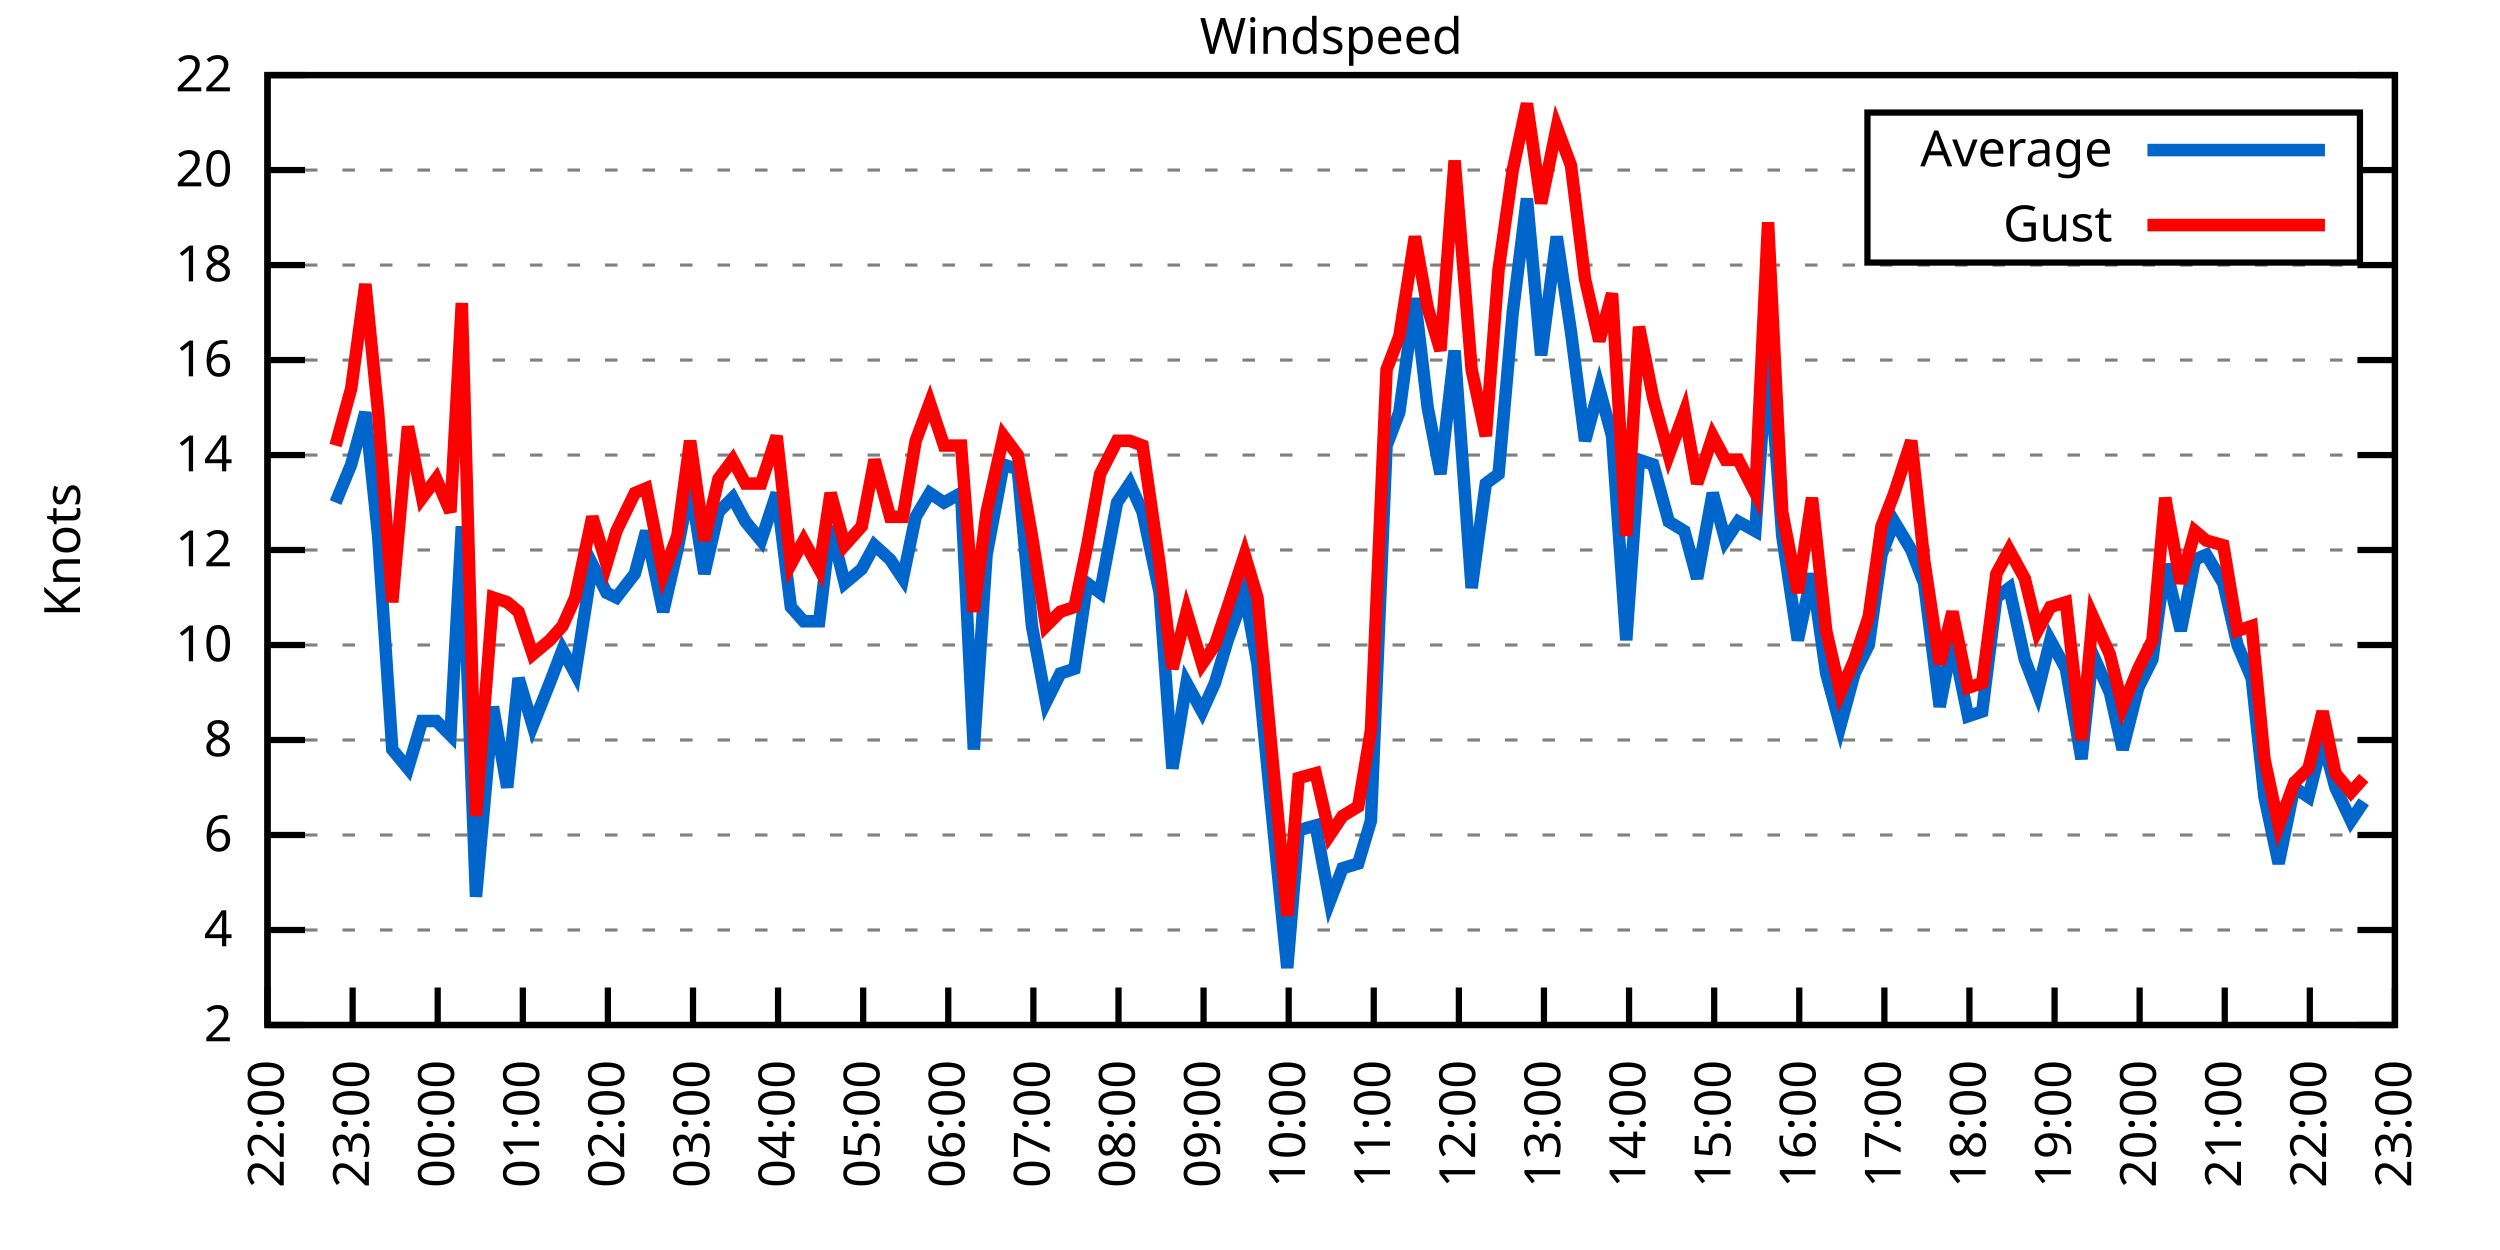
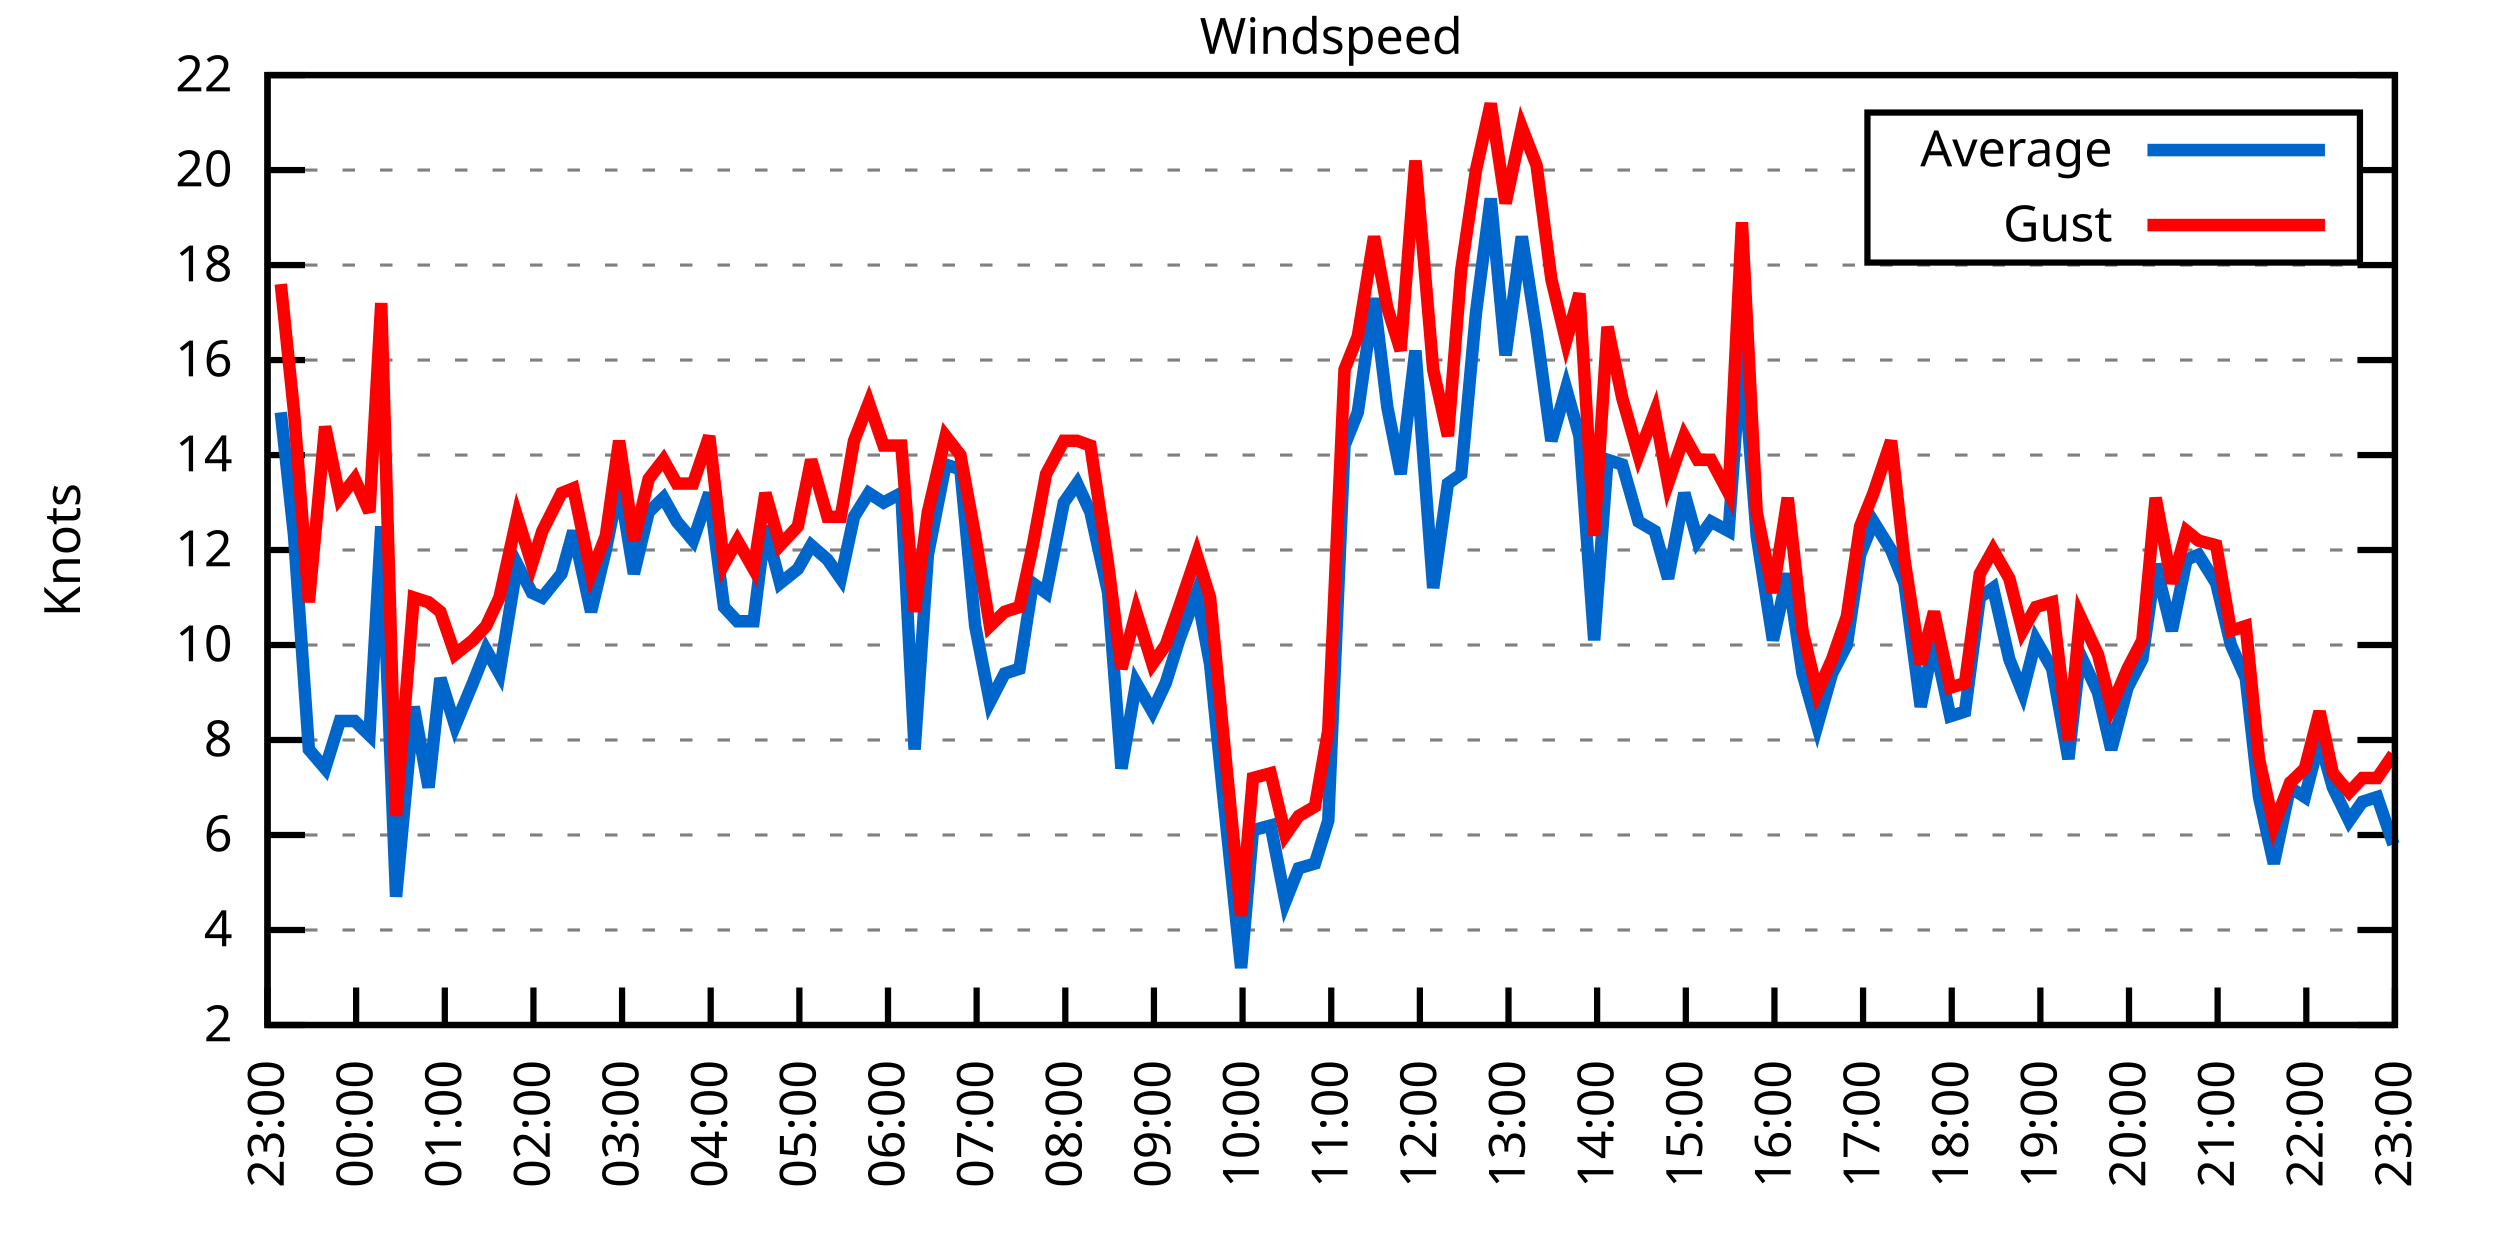
<svg xmlns="http://www.w3.org/2000/svg" xmlns:xlink="http://www.w3.org/1999/xlink" width="400" height="200" viewBox="0 0 400 200">
  <g id="gnuplot_canvas">
    <rect x="0" y="0" width="400" height="200" fill="none" />
    <defs>
      <circle id="gpDot" r="0.5" stroke-width="0.5" stroke="currentColor" />
      <path id="gpPt0" stroke-width="0.333" stroke="currentColor" d="M-1,0 h2 M0,-1 v2" />
      <path id="gpPt1" stroke-width="0.333" stroke="currentColor" d="M-1,-1 L1,1 M1,-1 L-1,1" />
      <path id="gpPt2" stroke-width="0.333" stroke="currentColor" d="M-1,0 L1,0 M0,-1 L0,1 M-1,-1 L1,1 M-1,1 L1,-1" />
      <rect id="gpPt3" stroke-width="0.333" stroke="currentColor" x="-1" y="-1" width="2" height="2" />
      <rect id="gpPt4" stroke-width="0.333" stroke="currentColor" fill="currentColor" x="-1" y="-1" width="2" height="2" />
      <circle id="gpPt5" stroke-width="0.333" stroke="currentColor" cx="0" cy="0" r="1" />
      <use xlink:href="#gpPt5" id="gpPt6" fill="currentColor" stroke="none" />
      <path id="gpPt7" stroke-width="0.333" stroke="currentColor" d="M0,-1.33 L-1.33,0.67 L1.33,0.67 z" />
      <use xlink:href="#gpPt7" id="gpPt8" fill="currentColor" stroke="none" />
      <use xlink:href="#gpPt7" id="gpPt9" stroke="currentColor" transform="rotate(180)" />
      <use xlink:href="#gpPt9" id="gpPt10" fill="currentColor" stroke="none" />
      <use xlink:href="#gpPt3" id="gpPt11" stroke="currentColor" transform="rotate(45)" />
      <use xlink:href="#gpPt11" id="gpPt12" fill="currentColor" stroke="none" />
      <path id="gpPt13" stroke-width="0.333" stroke="currentColor" d="M0,1.330 L1.265,0.411 L0.782,-1.067 L-0.782,-1.076 L-1.265,0.411 z" />
      <use xlink:href="#gpPt13" id="gpPt14" fill="currentColor" stroke="none" />
      <filter id="textbox" filterUnits="objectBoundingBox" x="0" y="0" height="1" width="1">
        <feFlood flood-color="white" flood-opacity="1" result="bgnd" />
        <feComposite in="SourceGraphic" in2="bgnd" operator="atop" />
      </filter>
      <filter id="greybox" filterUnits="objectBoundingBox" x="0" y="0" height="1" width="1">
        <feFlood flood-color="lightgrey" flood-opacity="1" result="grey" />
        <feComposite in="SourceGraphic" in2="grey" operator="atop" />
      </filter>
    </defs>
    <g fill="none" color="white" stroke="currentColor" stroke-width="1.00" stroke-linecap="butt" stroke-linejoin="miter">
</g>
    <g fill="none" color="black" stroke="currentColor" stroke-width="1.00" stroke-linecap="butt" stroke-linejoin="miter">
      <g stroke="none" shape-rendering="crispEdges">
        <polygon fill="rgb(255, 255, 255)" points="42.80,164.00 383.18,164.00 383.18,12.02 42.80,12.02 " />
      </g>
    </g>
    <g fill="none" color="black" stroke="currentColor" stroke-width="1.00" stroke-linecap="butt" stroke-linejoin="miter">
</g>
    <g fill="none" color="black" stroke="black" stroke-width="0.50" stroke-linecap="butt" stroke-linejoin="miter">
</g>
    <g fill="none" color="gray" stroke="currentColor" stroke-width="0.50" stroke-linecap="butt" stroke-linejoin="miter">
      <path stroke="gray" stroke-dasharray="2,4" class="gridline" d="M42.80,164.00 L383.19,164.00  " />
    </g>
    <g fill="none" color="gray" stroke="gray" stroke-width="1.00" stroke-linecap="butt" stroke-linejoin="miter">
</g>
    <g fill="none" color="black" stroke="currentColor" stroke-width="1.00" stroke-linecap="butt" stroke-linejoin="miter">
      <path stroke="black" d="M42.80,164.00 L48.80,164.00 M383.19,164.00 L377.19,164.00  " />
      <g transform="translate(37.20,166.60)" stroke="none" fill="black" font-family="Sans" font-size="8.00" text-anchor="end">
        <text>
          <tspan font-family="Sans"> 2</tspan>
        </text>
      </g>
    </g>
    <g fill="none" color="black" stroke="currentColor" stroke-width="1.00" stroke-linecap="butt" stroke-linejoin="miter">
</g>
    <g fill="none" color="black" stroke="black" stroke-width="0.50" stroke-linecap="butt" stroke-linejoin="miter">
</g>
    <g fill="none" color="gray" stroke="currentColor" stroke-width="0.50" stroke-linecap="butt" stroke-linejoin="miter">
      <path stroke="gray" stroke-dasharray="2,4" class="gridline" d="M42.80,148.80 L383.19,148.80  " />
    </g>
    <g fill="none" color="gray" stroke="gray" stroke-width="1.00" stroke-linecap="butt" stroke-linejoin="miter">
</g>
    <g fill="none" color="black" stroke="currentColor" stroke-width="1.00" stroke-linecap="butt" stroke-linejoin="miter">
      <path stroke="black" d="M42.80,148.80 L48.80,148.80 M383.19,148.80 L377.19,148.80  " />
      <g transform="translate(37.20,151.40)" stroke="none" fill="black" font-family="Sans" font-size="8.00" text-anchor="end">
        <text>
          <tspan font-family="Sans"> 4</tspan>
        </text>
      </g>
    </g>
    <g fill="none" color="black" stroke="currentColor" stroke-width="1.00" stroke-linecap="butt" stroke-linejoin="miter">
</g>
    <g fill="none" color="black" stroke="black" stroke-width="0.50" stroke-linecap="butt" stroke-linejoin="miter">
</g>
    <g fill="none" color="gray" stroke="currentColor" stroke-width="0.50" stroke-linecap="butt" stroke-linejoin="miter">
      <path stroke="gray" stroke-dasharray="2,4" class="gridline" d="M42.80,133.60 L383.19,133.60  " />
    </g>
    <g fill="none" color="gray" stroke="gray" stroke-width="1.00" stroke-linecap="butt" stroke-linejoin="miter">
</g>
    <g fill="none" color="black" stroke="currentColor" stroke-width="1.00" stroke-linecap="butt" stroke-linejoin="miter">
      <path stroke="black" d="M42.80,133.60 L48.80,133.60 M383.19,133.60 L377.19,133.60  " />
      <g transform="translate(37.20,136.20)" stroke="none" fill="black" font-family="Sans" font-size="8.00" text-anchor="end">
        <text>
          <tspan font-family="Sans"> 6</tspan>
        </text>
      </g>
    </g>
    <g fill="none" color="black" stroke="currentColor" stroke-width="1.00" stroke-linecap="butt" stroke-linejoin="miter">
</g>
    <g fill="none" color="black" stroke="black" stroke-width="0.50" stroke-linecap="butt" stroke-linejoin="miter">
</g>
    <g fill="none" color="gray" stroke="currentColor" stroke-width="0.50" stroke-linecap="butt" stroke-linejoin="miter">
      <path stroke="gray" stroke-dasharray="2,4" class="gridline" d="M42.80,118.40 L383.19,118.40  " />
    </g>
    <g fill="none" color="gray" stroke="gray" stroke-width="1.00" stroke-linecap="butt" stroke-linejoin="miter">
</g>
    <g fill="none" color="black" stroke="currentColor" stroke-width="1.00" stroke-linecap="butt" stroke-linejoin="miter">
      <path stroke="black" d="M42.80,118.40 L48.80,118.40 M383.19,118.40 L377.19,118.40  " />
      <g transform="translate(37.20,121.00)" stroke="none" fill="black" font-family="Sans" font-size="8.00" text-anchor="end">
        <text>
          <tspan font-family="Sans"> 8</tspan>
        </text>
      </g>
    </g>
    <g fill="none" color="black" stroke="currentColor" stroke-width="1.00" stroke-linecap="butt" stroke-linejoin="miter">
</g>
    <g fill="none" color="black" stroke="black" stroke-width="0.50" stroke-linecap="butt" stroke-linejoin="miter">
</g>
    <g fill="none" color="gray" stroke="currentColor" stroke-width="0.50" stroke-linecap="butt" stroke-linejoin="miter">
      <path stroke="gray" stroke-dasharray="2,4" class="gridline" d="M42.80,103.20 L383.19,103.20  " />
    </g>
    <g fill="none" color="gray" stroke="gray" stroke-width="1.00" stroke-linecap="butt" stroke-linejoin="miter">
</g>
    <g fill="none" color="black" stroke="currentColor" stroke-width="1.00" stroke-linecap="butt" stroke-linejoin="miter">
      <path stroke="black" d="M42.80,103.20 L48.80,103.20 M383.19,103.20 L377.19,103.20  " />
      <g transform="translate(37.20,105.80)" stroke="none" fill="black" font-family="Sans" font-size="8.00" text-anchor="end">
        <text>
          <tspan font-family="Sans"> 10</tspan>
        </text>
      </g>
    </g>
    <g fill="none" color="black" stroke="currentColor" stroke-width="1.00" stroke-linecap="butt" stroke-linejoin="miter">
</g>
    <g fill="none" color="black" stroke="black" stroke-width="0.50" stroke-linecap="butt" stroke-linejoin="miter">
</g>
    <g fill="none" color="gray" stroke="currentColor" stroke-width="0.50" stroke-linecap="butt" stroke-linejoin="miter">
      <path stroke="gray" stroke-dasharray="2,4" class="gridline" d="M42.80,88.00 L383.19,88.00  " />
    </g>
    <g fill="none" color="gray" stroke="gray" stroke-width="1.00" stroke-linecap="butt" stroke-linejoin="miter">
</g>
    <g fill="none" color="black" stroke="currentColor" stroke-width="1.00" stroke-linecap="butt" stroke-linejoin="miter">
      <path stroke="black" d="M42.80,88.00 L48.80,88.00 M383.19,88.00 L377.19,88.00  " />
      <g transform="translate(37.20,90.60)" stroke="none" fill="black" font-family="Sans" font-size="8.00" text-anchor="end">
        <text>
          <tspan font-family="Sans"> 12</tspan>
        </text>
      </g>
    </g>
    <g fill="none" color="black" stroke="currentColor" stroke-width="1.00" stroke-linecap="butt" stroke-linejoin="miter">
</g>
    <g fill="none" color="black" stroke="black" stroke-width="0.50" stroke-linecap="butt" stroke-linejoin="miter">
</g>
    <g fill="none" color="gray" stroke="currentColor" stroke-width="0.50" stroke-linecap="butt" stroke-linejoin="miter">
      <path stroke="gray" stroke-dasharray="2,4" class="gridline" d="M42.80,72.81 L383.19,72.81  " />
    </g>
    <g fill="none" color="gray" stroke="gray" stroke-width="1.00" stroke-linecap="butt" stroke-linejoin="miter">
</g>
    <g fill="none" color="black" stroke="currentColor" stroke-width="1.00" stroke-linecap="butt" stroke-linejoin="miter">
      <path stroke="black" d="M42.80,72.81 L48.80,72.81 M383.19,72.81 L377.19,72.81  " />
      <g transform="translate(37.20,75.41)" stroke="none" fill="black" font-family="Sans" font-size="8.00" text-anchor="end">
        <text>
          <tspan font-family="Sans"> 14</tspan>
        </text>
      </g>
    </g>
    <g fill="none" color="black" stroke="currentColor" stroke-width="1.00" stroke-linecap="butt" stroke-linejoin="miter">
</g>
    <g fill="none" color="black" stroke="black" stroke-width="0.50" stroke-linecap="butt" stroke-linejoin="miter">
</g>
    <g fill="none" color="gray" stroke="currentColor" stroke-width="0.50" stroke-linecap="butt" stroke-linejoin="miter">
      <path stroke="gray" stroke-dasharray="2,4" class="gridline" d="M42.80,57.61 L383.19,57.61  " />
    </g>
    <g fill="none" color="gray" stroke="gray" stroke-width="1.00" stroke-linecap="butt" stroke-linejoin="miter">
</g>
    <g fill="none" color="black" stroke="currentColor" stroke-width="1.00" stroke-linecap="butt" stroke-linejoin="miter">
      <path stroke="black" d="M42.80,57.61 L48.80,57.61 M383.19,57.61 L377.19,57.61  " />
      <g transform="translate(37.20,60.21)" stroke="none" fill="black" font-family="Sans" font-size="8.00" text-anchor="end">
        <text>
          <tspan font-family="Sans"> 16</tspan>
        </text>
      </g>
    </g>
    <g fill="none" color="black" stroke="currentColor" stroke-width="1.00" stroke-linecap="butt" stroke-linejoin="miter">
</g>
    <g fill="none" color="black" stroke="black" stroke-width="0.50" stroke-linecap="butt" stroke-linejoin="miter">
</g>
    <g fill="none" color="gray" stroke="currentColor" stroke-width="0.50" stroke-linecap="butt" stroke-linejoin="miter">
      <path stroke="gray" stroke-dasharray="2,4" class="gridline" d="M42.80,42.41 L383.19,42.41  " />
    </g>
    <g fill="none" color="gray" stroke="gray" stroke-width="1.00" stroke-linecap="butt" stroke-linejoin="miter">
</g>
    <g fill="none" color="black" stroke="currentColor" stroke-width="1.00" stroke-linecap="butt" stroke-linejoin="miter">
      <path stroke="black" d="M42.80,42.41 L48.80,42.41 M383.19,42.41 L377.19,42.41  " />
      <g transform="translate(37.20,45.01)" stroke="none" fill="black" font-family="Sans" font-size="8.00" text-anchor="end">
        <text>
          <tspan font-family="Sans"> 18</tspan>
        </text>
      </g>
    </g>
    <g fill="none" color="black" stroke="currentColor" stroke-width="1.00" stroke-linecap="butt" stroke-linejoin="miter">
</g>
    <g fill="none" color="black" stroke="black" stroke-width="0.50" stroke-linecap="butt" stroke-linejoin="miter">
</g>
    <g fill="none" color="gray" stroke="currentColor" stroke-width="0.50" stroke-linecap="butt" stroke-linejoin="miter">
      <path stroke="gray" stroke-dasharray="2,4" class="gridline" d="M42.80,27.21 L298.79,27.21 M377.59,27.21 L383.19,27.21  " />
    </g>
    <g fill="none" color="gray" stroke="gray" stroke-width="1.00" stroke-linecap="butt" stroke-linejoin="miter">
</g>
    <g fill="none" color="black" stroke="currentColor" stroke-width="1.00" stroke-linecap="butt" stroke-linejoin="miter">
      <path stroke="black" d="M42.80,27.21 L48.80,27.21 M383.19,27.21 L377.19,27.21  " />
      <g transform="translate(37.20,29.81)" stroke="none" fill="black" font-family="Sans" font-size="8.00" text-anchor="end">
        <text>
          <tspan font-family="Sans"> 20</tspan>
        </text>
      </g>
    </g>
    <g fill="none" color="black" stroke="currentColor" stroke-width="1.00" stroke-linecap="butt" stroke-linejoin="miter">
</g>
    <g fill="none" color="black" stroke="black" stroke-width="0.50" stroke-linecap="butt" stroke-linejoin="miter">
</g>
    <g fill="none" color="gray" stroke="currentColor" stroke-width="0.50" stroke-linecap="butt" stroke-linejoin="miter">
      <path stroke="gray" stroke-dasharray="2,4" class="gridline" d="M42.80,12.01 L383.19,12.01  " />
    </g>
    <g fill="none" color="gray" stroke="gray" stroke-width="1.00" stroke-linecap="butt" stroke-linejoin="miter">
</g>
    <g fill="none" color="black" stroke="currentColor" stroke-width="1.00" stroke-linecap="butt" stroke-linejoin="miter">
      <path stroke="black" d="M42.80,12.01 L48.80,12.01 M383.19,12.01 L377.19,12.01  " />
      <g transform="translate(37.20,14.61)" stroke="none" fill="black" font-family="Sans" font-size="8.00" text-anchor="end">
        <text>
          <tspan font-family="Sans"> 22</tspan>
        </text>
      </g>
    </g>
    <g fill="none" color="black" stroke="currentColor" stroke-width="1.00" stroke-linecap="butt" stroke-linejoin="miter">
      <path stroke="black" d="M42.80,164.00 L42.80,158.00  " />
      <g transform="translate(45.40,169.60) rotate(270.00)" stroke="none" fill="black" font-family="Sans" font-size="8.00" text-anchor="end">
        <text>
-           <tspan font-family="Sans">22:00</tspan>
-         </text>
-       </g>
-     </g>
-     <g fill="none" color="black" stroke="currentColor" stroke-width="1.00" stroke-linecap="butt" stroke-linejoin="miter">
-       <path stroke="black" d="M56.42,164.00 L56.42,158.00  " />
-       <g transform="translate(59.02,169.60) rotate(270.00)" stroke="none" fill="black" font-family="Sans" font-size="8.00" text-anchor="end">
-         <text>
          <tspan font-family="Sans">23:00</tspan>
        </text>
      </g>
    </g>
    <g fill="none" color="black" stroke="currentColor" stroke-width="1.00" stroke-linecap="butt" stroke-linejoin="miter">
-       <path stroke="black" d="M70.03,164.00 L70.03,158.00  " />
-       <g transform="translate(72.63,169.60) rotate(270.00)" stroke="none" fill="black" font-family="Sans" font-size="8.00" text-anchor="end">
+       <path stroke="black" d="M56.98,164.00 L56.98,158.00  " />
+       <g transform="translate(59.58,169.60) rotate(270.00)" stroke="none" fill="black" font-family="Sans" font-size="8.00" text-anchor="end">
        <text>
          <tspan font-family="Sans">00:00</tspan>
        </text>
      </g>
    </g>
    <g fill="none" color="black" stroke="currentColor" stroke-width="1.00" stroke-linecap="butt" stroke-linejoin="miter">
-       <path stroke="black" d="M83.65,164.00 L83.65,158.00  " />
-       <g transform="translate(86.25,169.60) rotate(270.00)" stroke="none" fill="black" font-family="Sans" font-size="8.00" text-anchor="end">
+       <path stroke="black" d="M71.17,164.00 L71.17,158.00  " />
+       <g transform="translate(73.77,169.60) rotate(270.00)" stroke="none" fill="black" font-family="Sans" font-size="8.00" text-anchor="end">
        <text>
          <tspan font-family="Sans">01:00</tspan>
        </text>
      </g>
    </g>
    <g fill="none" color="black" stroke="currentColor" stroke-width="1.00" stroke-linecap="butt" stroke-linejoin="miter">
-       <path stroke="black" d="M97.26,164.00 L97.26,158.00  " />
-       <g transform="translate(99.86,169.60) rotate(270.00)" stroke="none" fill="black" font-family="Sans" font-size="8.00" text-anchor="end">
+       <path stroke="black" d="M85.35,164.00 L85.35,158.00  " />
+       <g transform="translate(87.95,169.60) rotate(270.00)" stroke="none" fill="black" font-family="Sans" font-size="8.00" text-anchor="end">
        <text>
          <tspan font-family="Sans">02:00</tspan>
        </text>
      </g>
    </g>
    <g fill="none" color="black" stroke="currentColor" stroke-width="1.00" stroke-linecap="butt" stroke-linejoin="miter">
-       <path stroke="black" d="M110.88,164.00 L110.88,158.00  " />
-       <g transform="translate(113.48,169.60) rotate(270.00)" stroke="none" fill="black" font-family="Sans" font-size="8.00" text-anchor="end">
+       <path stroke="black" d="M99.53,164.00 L99.53,158.00  " />
+       <g transform="translate(102.13,169.60) rotate(270.00)" stroke="none" fill="black" font-family="Sans" font-size="8.00" text-anchor="end">
        <text>
          <tspan font-family="Sans">03:00</tspan>
        </text>
      </g>
    </g>
    <g fill="none" color="black" stroke="currentColor" stroke-width="1.00" stroke-linecap="butt" stroke-linejoin="miter">
-       <path stroke="black" d="M124.49,164.00 L124.49,158.00  " />
-       <g transform="translate(127.09,169.60) rotate(270.00)" stroke="none" fill="black" font-family="Sans" font-size="8.00" text-anchor="end">
+       <path stroke="black" d="M113.71,164.00 L113.71,158.00  " />
+       <g transform="translate(116.31,169.60) rotate(270.00)" stroke="none" fill="black" font-family="Sans" font-size="8.00" text-anchor="end">
        <text>
          <tspan font-family="Sans">04:00</tspan>
        </text>
      </g>
    </g>
    <g fill="none" color="black" stroke="currentColor" stroke-width="1.00" stroke-linecap="butt" stroke-linejoin="miter">
-       <path stroke="black" d="M138.11,164.00 L138.11,158.00  " />
-       <g transform="translate(140.71,169.60) rotate(270.00)" stroke="none" fill="black" font-family="Sans" font-size="8.00" text-anchor="end">
+       <path stroke="black" d="M127.90,164.00 L127.90,158.00  " />
+       <g transform="translate(130.50,169.60) rotate(270.00)" stroke="none" fill="black" font-family="Sans" font-size="8.00" text-anchor="end">
        <text>
          <tspan font-family="Sans">05:00</tspan>
        </text>
      </g>
    </g>
    <g fill="none" color="black" stroke="currentColor" stroke-width="1.00" stroke-linecap="butt" stroke-linejoin="miter">
-       <path stroke="black" d="M151.72,164.00 L151.72,158.00  " />
-       <g transform="translate(154.32,169.60) rotate(270.00)" stroke="none" fill="black" font-family="Sans" font-size="8.00" text-anchor="end">
+       <path stroke="black" d="M142.08,164.00 L142.08,158.00  " />
+       <g transform="translate(144.68,169.60) rotate(270.00)" stroke="none" fill="black" font-family="Sans" font-size="8.00" text-anchor="end">
        <text>
          <tspan font-family="Sans">06:00</tspan>
        </text>
      </g>
    </g>
    <g fill="none" color="black" stroke="currentColor" stroke-width="1.00" stroke-linecap="butt" stroke-linejoin="miter">
-       <path stroke="black" d="M165.34,164.00 L165.34,158.00  " />
-       <g transform="translate(167.94,169.60) rotate(270.00)" stroke="none" fill="black" font-family="Sans" font-size="8.00" text-anchor="end">
+       <path stroke="black" d="M156.26,164.00 L156.26,158.00  " />
+       <g transform="translate(158.86,169.60) rotate(270.00)" stroke="none" fill="black" font-family="Sans" font-size="8.00" text-anchor="end">
        <text>
          <tspan font-family="Sans">07:00</tspan>
        </text>
      </g>
    </g>
    <g fill="none" color="black" stroke="currentColor" stroke-width="1.00" stroke-linecap="butt" stroke-linejoin="miter">
-       <path stroke="black" d="M178.96,164.00 L178.96,158.00  " />
-       <g transform="translate(181.56,169.60) rotate(270.00)" stroke="none" fill="black" font-family="Sans" font-size="8.00" text-anchor="end">
+       <path stroke="black" d="M170.45,164.00 L170.45,158.00  " />
+       <g transform="translate(173.05,169.60) rotate(270.00)" stroke="none" fill="black" font-family="Sans" font-size="8.00" text-anchor="end">
        <text>
          <tspan font-family="Sans">08:00</tspan>
        </text>
      </g>
    </g>
    <g fill="none" color="black" stroke="currentColor" stroke-width="1.00" stroke-linecap="butt" stroke-linejoin="miter">
-       <path stroke="black" d="M192.57,164.00 L192.57,158.00  " />
-       <g transform="translate(195.17,169.60) rotate(270.00)" stroke="none" fill="black" font-family="Sans" font-size="8.00" text-anchor="end">
+       <path stroke="black" d="M184.63,164.00 L184.63,158.00  " />
+       <g transform="translate(187.23,169.60) rotate(270.00)" stroke="none" fill="black" font-family="Sans" font-size="8.00" text-anchor="end">
        <text>
          <tspan font-family="Sans">09:00</tspan>
        </text>
      </g>
    </g>
    <g fill="none" color="black" stroke="currentColor" stroke-width="1.00" stroke-linecap="butt" stroke-linejoin="miter">
-       <path stroke="black" d="M206.19,164.00 L206.19,158.00  " />
-       <g transform="translate(208.79,169.60) rotate(270.00)" stroke="none" fill="black" font-family="Sans" font-size="8.00" text-anchor="end">
+       <path stroke="black" d="M198.81,164.00 L198.81,158.00  " />
+       <g transform="translate(201.41,169.60) rotate(270.00)" stroke="none" fill="black" font-family="Sans" font-size="8.00" text-anchor="end">
        <text>
          <tspan font-family="Sans">10:00</tspan>
        </text>
      </g>
    </g>
    <g fill="none" color="black" stroke="currentColor" stroke-width="1.00" stroke-linecap="butt" stroke-linejoin="miter">
-       <path stroke="black" d="M219.80,164.00 L219.80,158.00  " />
-       <g transform="translate(222.40,169.60) rotate(270.00)" stroke="none" fill="black" font-family="Sans" font-size="8.00" text-anchor="end">
+       <path stroke="black" d="M213.00,164.00 L213.00,158.00  " />
+       <g transform="translate(215.60,169.60) rotate(270.00)" stroke="none" fill="black" font-family="Sans" font-size="8.00" text-anchor="end">
        <text>
          <tspan font-family="Sans">11:00</tspan>
        </text>
      </g>
    </g>
    <g fill="none" color="black" stroke="currentColor" stroke-width="1.00" stroke-linecap="butt" stroke-linejoin="miter">
-       <path stroke="black" d="M233.42,164.00 L233.42,158.00  " />
-       <g transform="translate(236.02,169.60) rotate(270.00)" stroke="none" fill="black" font-family="Sans" font-size="8.00" text-anchor="end">
+       <path stroke="black" d="M227.18,164.00 L227.18,158.00  " />
+       <g transform="translate(229.78,169.60) rotate(270.00)" stroke="none" fill="black" font-family="Sans" font-size="8.00" text-anchor="end">
        <text>
          <tspan font-family="Sans">12:00</tspan>
        </text>
      </g>
    </g>
    <g fill="none" color="black" stroke="currentColor" stroke-width="1.00" stroke-linecap="butt" stroke-linejoin="miter">
-       <path stroke="black" d="M247.03,164.00 L247.03,158.00  " />
-       <g transform="translate(249.63,169.60) rotate(270.00)" stroke="none" fill="black" font-family="Sans" font-size="8.00" text-anchor="end">
+       <path stroke="black" d="M241.36,164.00 L241.36,158.00  " />
+       <g transform="translate(243.96,169.60) rotate(270.00)" stroke="none" fill="black" font-family="Sans" font-size="8.00" text-anchor="end">
        <text>
          <tspan font-family="Sans">13:00</tspan>
        </text>
      </g>
    </g>
    <g fill="none" color="black" stroke="currentColor" stroke-width="1.00" stroke-linecap="butt" stroke-linejoin="miter">
-       <path stroke="black" d="M260.65,164.00 L260.65,158.00  " />
-       <g transform="translate(263.25,169.60) rotate(270.00)" stroke="none" fill="black" font-family="Sans" font-size="8.00" text-anchor="end">
+       <path stroke="black" d="M255.54,164.00 L255.54,158.00  " />
+       <g transform="translate(258.14,169.60) rotate(270.00)" stroke="none" fill="black" font-family="Sans" font-size="8.00" text-anchor="end">
        <text>
          <tspan font-family="Sans">14:00</tspan>
        </text>
      </g>
    </g>
    <g fill="none" color="black" stroke="currentColor" stroke-width="1.00" stroke-linecap="butt" stroke-linejoin="miter">
-       <path stroke="black" d="M274.27,164.00 L274.27,158.00  " />
-       <g transform="translate(276.87,169.60) rotate(270.00)" stroke="none" fill="black" font-family="Sans" font-size="8.00" text-anchor="end">
+       <path stroke="black" d="M269.73,164.00 L269.73,158.00  " />
+       <g transform="translate(272.33,169.60) rotate(270.00)" stroke="none" fill="black" font-family="Sans" font-size="8.00" text-anchor="end">
        <text>
          <tspan font-family="Sans">15:00</tspan>
        </text>
      </g>
    </g>
    <g fill="none" color="black" stroke="currentColor" stroke-width="1.00" stroke-linecap="butt" stroke-linejoin="miter">
-       <path stroke="black" d="M287.88,164.00 L287.88,158.00  " />
-       <g transform="translate(290.48,169.60) rotate(270.00)" stroke="none" fill="black" font-family="Sans" font-size="8.00" text-anchor="end">
+       <path stroke="black" d="M283.91,164.00 L283.91,158.00  " />
+       <g transform="translate(286.51,169.60) rotate(270.00)" stroke="none" fill="black" font-family="Sans" font-size="8.00" text-anchor="end">
        <text>
          <tspan font-family="Sans">16:00</tspan>
        </text>
      </g>
    </g>
    <g fill="none" color="black" stroke="currentColor" stroke-width="1.00" stroke-linecap="butt" stroke-linejoin="miter">
-       <path stroke="black" d="M301.50,164.00 L301.50,158.00  " />
-       <g transform="translate(304.10,169.60) rotate(270.00)" stroke="none" fill="black" font-family="Sans" font-size="8.00" text-anchor="end">
+       <path stroke="black" d="M298.09,164.00 L298.09,158.00  " />
+       <g transform="translate(300.69,169.60) rotate(270.00)" stroke="none" fill="black" font-family="Sans" font-size="8.00" text-anchor="end">
        <text>
          <tspan font-family="Sans">17:00</tspan>
        </text>
      </g>
    </g>
    <g fill="none" color="black" stroke="currentColor" stroke-width="1.00" stroke-linecap="butt" stroke-linejoin="miter">
-       <path stroke="black" d="M315.11,164.00 L315.11,158.00  " />
-       <g transform="translate(317.71,169.60) rotate(270.00)" stroke="none" fill="black" font-family="Sans" font-size="8.00" text-anchor="end">
+       <path stroke="black" d="M312.28,164.00 L312.28,158.00  " />
+       <g transform="translate(314.88,169.60) rotate(270.00)" stroke="none" fill="black" font-family="Sans" font-size="8.00" text-anchor="end">
        <text>
          <tspan font-family="Sans">18:00</tspan>
        </text>
      </g>
    </g>
    <g fill="none" color="black" stroke="currentColor" stroke-width="1.00" stroke-linecap="butt" stroke-linejoin="miter">
-       <path stroke="black" d="M328.73,164.00 L328.73,158.00  " />
-       <g transform="translate(331.33,169.60) rotate(270.00)" stroke="none" fill="black" font-family="Sans" font-size="8.00" text-anchor="end">
+       <path stroke="black" d="M326.46,164.00 L326.46,158.00  " />
+       <g transform="translate(329.06,169.60) rotate(270.00)" stroke="none" fill="black" font-family="Sans" font-size="8.00" text-anchor="end">
        <text>
          <tspan font-family="Sans">19:00</tspan>
        </text>
      </g>
    </g>
    <g fill="none" color="black" stroke="currentColor" stroke-width="1.00" stroke-linecap="butt" stroke-linejoin="miter">
-       <path stroke="black" d="M342.34,164.00 L342.34,158.00  " />
-       <g transform="translate(344.94,169.60) rotate(270.00)" stroke="none" fill="black" font-family="Sans" font-size="8.00" text-anchor="end">
+       <path stroke="black" d="M340.64,164.00 L340.64,158.00  " />
+       <g transform="translate(343.24,169.60) rotate(270.00)" stroke="none" fill="black" font-family="Sans" font-size="8.00" text-anchor="end">
        <text>
          <tspan font-family="Sans">20:00</tspan>
        </text>
      </g>
    </g>
    <g fill="none" color="black" stroke="currentColor" stroke-width="1.00" stroke-linecap="butt" stroke-linejoin="miter">
-       <path stroke="black" d="M355.96,164.00 L355.96,158.00  " />
-       <g transform="translate(358.56,169.60) rotate(270.00)" stroke="none" fill="black" font-family="Sans" font-size="8.00" text-anchor="end">
+       <path stroke="black" d="M354.82,164.00 L354.82,158.00  " />
+       <g transform="translate(357.42,169.60) rotate(270.00)" stroke="none" fill="black" font-family="Sans" font-size="8.00" text-anchor="end">
        <text>
          <tspan font-family="Sans">21:00</tspan>
        </text>
      </g>
    </g>
    <g fill="none" color="black" stroke="currentColor" stroke-width="1.00" stroke-linecap="butt" stroke-linejoin="miter">
-       <path stroke="black" d="M369.57,164.00 L369.57,158.00  " />
-       <g transform="translate(372.17,169.60) rotate(270.00)" stroke="none" fill="black" font-family="Sans" font-size="8.00" text-anchor="end">
+       <path stroke="black" d="M369.01,164.00 L369.01,158.00  " />
+       <g transform="translate(371.61,169.60) rotate(270.00)" stroke="none" fill="black" font-family="Sans" font-size="8.00" text-anchor="end">
        <text>
          <tspan font-family="Sans">22:00</tspan>
        </text>
      </g>
    </g>
    <g fill="none" color="black" stroke="currentColor" stroke-width="1.00" stroke-linecap="butt" stroke-linejoin="miter">
      <path stroke="black" d="M383.19,164.00 L383.19,158.00  " />
      <g transform="translate(385.79,169.60) rotate(270.00)" stroke="none" fill="black" font-family="Sans" font-size="8.00" text-anchor="end">
        <text>
          <tspan font-family="Sans">23:00</tspan>
        </text>
      </g>
    </g>
    <g fill="none" color="black" stroke="currentColor" stroke-width="1.00" stroke-linecap="butt" stroke-linejoin="miter">
</g>
    <g fill="none" color="black" stroke="currentColor" stroke-width="1.00" stroke-linecap="butt" stroke-linejoin="miter">
      <path stroke="black" d="M42.80,12.01 L42.80,164.00 L383.19,164.00 L383.19,12.01 L42.80,12.01 Z  " />
    </g>
    <g fill="none" color="black" stroke="currentColor" stroke-width="1.00" stroke-linecap="butt" stroke-linejoin="miter">
</g>
    <g fill="none" color="black" stroke="currentColor" stroke-width="1.00" stroke-linecap="butt" stroke-linejoin="miter">
      <path stroke="black" d="M298.79,42.01 L298.79,18.01 L377.59,18.01 L377.59,42.01 L298.79,42.01 Z  " />
    </g>
    <g id="Windspeed_plot_1">
      <g fill="none" color="white" stroke="black" stroke-width="2.00" stroke-linecap="butt" stroke-linejoin="miter">
</g>
      <g fill="none" color="black" stroke="currentColor" stroke-width="2.00" stroke-linecap="butt" stroke-linejoin="miter">
        <g transform="translate(337.99,26.61)" stroke="none" fill="black" font-family="Sans" font-size="8.00" text-anchor="end">
          <text>
            <tspan font-family="Sans">Average</tspan>
          </text>
        </g>
      </g>
      <g fill="none" color="black" stroke="currentColor" stroke-width="2.00" stroke-linecap="butt" stroke-linejoin="miter">
-         <path stroke="rgb(  0, 102, 204)" d="M343.59,24.01 L371.99,24.01 M53.69,80.41 L56.19,74.33 L58.46,65.97 L60.50,85.73 L62.77,119.92 L65.27,122.96   L67.54,115.36 L69.80,115.36 L72.07,117.64 L73.89,84.21 L76.16,143.48 L78.88,113.08 L81.15,126.00 L82.97,108.52   L85.24,116.12 L87.96,109.28 L90.00,103.96 L92.04,107.76 L94.77,90.28 L97.04,94.84 L98.62,95.60 L101.57,91.80   L103.39,84.97 L106.11,97.88 L108.38,88.00 L110.42,77.37 L112.69,91.80 L114.96,81.93 L117.23,79.65 L119.27,83.45   L121.77,86.49 L124.27,78.89 L126.54,97.12 L128.58,99.40 L131.07,99.40 L132.89,84.21 L135.16,93.32 L137.88,91.04   L139.92,87.25 L142.42,89.52 L144.46,92.56 L146.51,82.69 L148.77,78.89 L151.04,80.41 L153.77,78.89 L155.81,119.92   L157.85,88.76 L160.57,74.33 L162.84,75.09 L165.11,100.16 L167.38,112.32 L169.65,107.76 L171.92,107.00 L173.96,93.32   L176.01,94.84 L178.73,80.41 L180.77,77.37 L182.81,81.93 L185.54,94.84 L187.58,122.96 L189.85,109.28 L192.34,113.84   L194.39,109.28 L196.43,102.44 L199.15,94.84 L201.19,106.24 L203.24,127.52 L205.96,154.88 L207.78,132.84 L210.50,132.08   L212.77,144.24 L214.81,138.92 L217.31,138.16 L219.35,131.32 L221.85,71.29 L223.89,65.97 L226.38,47.73 L228.43,65.21   L230.47,75.85 L232.74,56.09 L235.46,94.08 L237.73,77.37 L239.77,75.85 L242.04,50.01 L244.31,31.77 L246.58,56.85   L249.08,37.85 L251.35,53.05 L253.61,70.53 L255.88,62.17 L257.93,69.77 L260.20,102.44 L262.24,73.57 L264.51,74.33   L267.00,83.45 L269.50,84.97 L271.54,92.56 L274.04,78.89 L276.08,86.49 L278.12,83.45 L280.85,84.97 L282.89,55.33   L285.16,85.73 L287.65,102.44 L289.92,91.80 L292.19,107.76 L294.46,116.12 L296.73,107.76 L299.00,103.20 L301.04,88.76   L303.08,83.45 L305.81,88.00 L307.85,93.32 L310.35,113.08 L312.39,102.44 L314.89,114.60 L317.15,113.84 L319.42,95.60   L321.47,94.08 L323.96,105.48 L326.00,110.80 L328.05,102.44 L330.54,107.00 L333.04,121.44 L334.85,104.72 L337.58,110.80   L339.62,119.92 L342.12,110.04 L344.39,105.48 L346.43,90.28 L348.92,100.92 L351.19,89.52 L353.01,88.76 L355.73,93.32   L358.00,103.20 L360.27,108.52 L362.31,127.52 L364.58,138.16 L367.08,126.00 L369.35,127.52 L371.62,118.40 L373.66,126.00   L376.16,131.32 L378.20,128.28  " />
+         <path stroke="rgb(  0, 102, 204)" d="M343.59,24.01 L371.99,24.01 M44.93,65.97 L47.05,85.73 L49.42,119.92 L52.02,122.96 L54.38,115.36 L56.75,115.36   L59.11,117.64 L61.00,84.21 L63.37,143.48 L66.20,113.08 L68.57,126.00 L70.46,108.52 L72.82,116.12 L75.66,109.28   L77.78,103.96 L79.91,107.76 L82.75,90.28 L85.11,94.84 L86.77,95.60 L89.84,91.80 L91.73,84.97 L94.57,97.88   L96.93,88.00 L99.06,77.37 L101.42,91.80 L103.79,81.93 L106.15,79.65 L108.28,83.45 L110.88,86.49 L113.48,78.89   L115.84,97.12 L117.97,99.40 L120.57,99.40 L122.46,84.21 L124.82,93.32 L127.66,91.04 L129.79,87.25 L132.39,89.52   L134.52,92.56 L136.64,82.69 L139.01,78.89 L141.37,80.41 L144.21,78.89 L146.34,119.92 L148.46,88.76 L151.30,74.33   L153.66,75.09 L156.03,100.16 L158.39,112.32 L160.75,107.76 L163.12,107.00 L165.25,93.32 L167.37,94.84 L170.21,80.41   L172.34,77.37 L174.46,81.93 L177.30,94.84 L179.43,122.96 L181.79,109.28 L184.39,113.84 L186.52,109.28 L188.65,102.44   L191.48,94.84 L193.61,106.24 L195.74,127.52 L198.58,154.88 L200.47,132.84 L203.30,132.08 L205.67,144.24 L207.79,138.92   L210.39,138.16 L212.52,131.32 L215.12,71.29 L217.25,65.97 L219.85,47.73 L221.98,65.21 L224.10,75.85 L226.47,56.09   L229.31,94.08 L231.67,77.37 L233.80,75.85 L236.16,50.01 L238.52,31.77 L240.89,56.85 L243.49,37.85 L245.85,53.05   L248.22,70.53 L250.58,62.17 L252.71,69.77 L255.07,102.44 L257.20,73.57 L259.56,74.33 L262.16,83.45 L264.76,84.97   L266.89,92.56 L269.49,78.89 L271.62,86.49 L273.75,83.45 L276.58,84.97 L278.71,55.33 L281.07,85.73 L283.67,102.44   L286.04,91.80 L288.40,107.76 L290.76,116.12 L293.13,107.76 L295.49,103.20 L297.62,88.76 L299.75,83.45 L302.58,88.00   L304.71,93.32 L307.31,113.08 L309.44,102.44 L312.04,114.60 L314.40,113.84 L316.77,95.60 L318.89,94.08 L321.49,105.48   L323.62,110.80 L325.75,102.44 L328.35,107.00 L330.95,121.44 L332.84,104.72 L335.68,110.80 L337.80,119.92 L340.40,110.04   L342.77,105.48 L344.90,90.28 L347.50,100.92 L349.86,89.52 L351.75,88.76 L354.59,93.32 L356.95,103.20 L359.32,108.52   L361.44,127.52 L363.81,138.16 L366.41,126.00 L368.77,127.52 L371.13,118.40 L373.26,126.00 L375.86,131.32 L377.99,128.28   L380.35,127.52 L382.95,135.12  " />
      </g>
    </g>
    <g id="Windspeed_plot_2">
      <g fill="none" color="black" stroke="currentColor" stroke-width="2.00" stroke-linecap="butt" stroke-linejoin="miter">
        <g transform="translate(337.99,38.61)" stroke="none" fill="black" font-family="Sans" font-size="8.00" text-anchor="end">
          <text>
            <tspan font-family="Sans">Gust</tspan>
          </text>
        </g>
      </g>
      <g fill="none" color="black" stroke="currentColor" stroke-width="2.00" stroke-linecap="butt" stroke-linejoin="miter">
-         <path stroke="rgb(255,   0,   0)" d="M343.59,36.01 L371.99,36.01 M53.69,71.29 L56.19,62.17 L58.46,45.45 L60.50,65.97 L62.77,96.36 L65.27,68.25   L67.54,79.65 L69.80,76.61 L72.07,81.93 L73.89,48.49 L76.16,130.56 L78.88,95.60 L81.15,96.36 L82.97,97.88   L85.24,104.72 L87.96,102.44 L90.00,100.16 L92.04,95.60 L94.77,82.69 L97.04,90.28 L98.62,84.97 L101.57,78.89   L103.39,78.13 L106.11,91.80 L108.38,85.73 L110.42,70.53 L112.69,86.49 L114.96,76.61 L117.23,73.57 L119.27,77.37   L121.77,77.37 L124.27,69.77 L126.54,90.28 L128.58,86.49 L131.07,91.04 L132.89,78.89 L135.16,87.25 L137.88,84.21   L139.92,73.57 L142.42,82.69 L144.46,82.69 L146.51,70.53 L148.77,64.45 L151.04,71.29 L153.77,71.29 L155.81,97.88   L157.85,81.93 L160.57,69.77 L162.84,72.81 L165.11,85.73 L167.38,100.16 L169.65,97.88 L171.92,97.12 L173.96,87.25   L176.01,75.85 L178.73,70.53 L180.77,70.53 L182.81,71.29 L185.54,90.28 L187.58,107.00 L189.85,97.88 L192.34,106.24   L194.39,103.20 L196.43,97.12 L199.15,88.76 L201.19,95.60 L203.24,117.64 L205.96,146.52 L207.78,124.48 L210.50,123.72   L212.77,133.60 L214.81,130.56 L217.31,129.04 L219.35,116.88 L221.85,59.13 L223.89,53.81 L226.38,37.85 L228.43,49.25   L230.47,56.09 L232.74,25.69 L235.46,59.13 L237.73,69.77 L239.77,43.17 L242.04,27.21 L244.31,16.57 L246.58,32.53   L249.08,20.37 L251.35,26.45 L253.61,44.69 L255.88,54.57 L257.93,46.97 L260.20,85.73 L262.24,52.29 L264.51,63.69   L267.00,72.81 L269.50,65.97 L271.54,77.37 L274.04,69.77 L276.08,73.57 L278.12,73.57 L280.85,78.89 L282.89,35.57   L285.16,81.93 L287.65,94.84 L289.92,79.65 L292.19,100.92 L294.46,110.80 L296.73,105.48 L299.00,98.64 L301.04,84.21   L303.08,78.89 L305.81,70.53 L307.85,89.52 L310.35,106.24 L312.39,97.88 L314.89,110.04 L317.15,109.28 L319.42,91.80   L321.47,88.00 L323.96,92.56 L326.00,100.92 L328.05,97.12 L330.54,96.36 L333.04,118.40 L334.85,98.64 L337.58,104.72   L339.62,113.08 L342.12,107.00 L344.39,102.44 L346.43,79.65 L348.92,93.32 L351.19,84.97 L353.01,86.49 L355.73,87.25   L358.00,100.92 L360.27,100.16 L362.31,121.44 L364.58,132.08 L367.08,125.24 L369.35,122.96 L371.62,113.84 L373.66,123.72   L376.16,126.76 L378.20,124.48  " />
+         <path stroke="rgb(255,   0,   0)" d="M343.59,36.01 L371.99,36.01 M44.93,45.45 L47.05,65.97 L49.42,96.36 L52.02,68.25 L54.38,79.65 L56.75,76.61   L59.11,81.93 L61.00,48.49 L63.37,130.56 L66.20,95.60 L68.57,96.36 L70.46,97.88 L72.82,104.72 L75.66,102.44   L77.78,100.16 L79.91,95.60 L82.75,82.69 L85.11,90.28 L86.77,84.97 L89.84,78.89 L91.73,78.13 L94.57,91.80   L96.93,85.73 L99.06,70.53 L101.42,86.49 L103.79,76.61 L106.15,73.57 L108.28,77.37 L110.88,77.37 L113.48,69.77   L115.84,90.28 L117.97,86.49 L120.57,91.04 L122.46,78.89 L124.82,87.25 L127.66,84.21 L129.79,73.57 L132.39,82.69   L134.52,82.69 L136.64,70.53 L139.01,64.45 L141.37,71.29 L144.21,71.29 L146.34,97.88 L148.46,81.93 L151.30,69.77   L153.66,72.81 L156.03,85.73 L158.39,100.16 L160.75,97.88 L163.12,97.12 L165.25,87.25 L167.37,75.85 L170.21,70.53   L172.34,70.53 L174.46,71.29 L177.30,90.28 L179.43,107.00 L181.79,97.88 L184.39,106.24 L186.52,103.20 L188.65,97.12   L191.48,88.76 L193.61,95.60 L195.74,117.64 L198.58,146.52 L200.47,124.48 L203.30,123.72 L205.67,133.60 L207.79,130.56   L210.39,129.04 L212.52,116.88 L215.12,59.13 L217.25,53.81 L219.85,37.85 L221.98,49.25 L224.10,56.09 L226.47,25.69   L229.31,59.13 L231.67,69.77 L233.80,43.17 L236.16,27.21 L238.52,16.57 L240.89,32.53 L243.49,20.37 L245.85,26.45   L248.22,44.69 L250.58,54.57 L252.71,46.97 L255.07,85.73 L257.20,52.29 L259.56,63.69 L262.16,72.81 L264.76,65.97   L266.89,77.37 L269.49,69.77 L271.62,73.57 L273.75,73.57 L276.58,78.89 L278.71,35.57 L281.07,81.93 L283.67,94.84   L286.04,79.65 L288.40,100.92 L290.76,110.80 L293.13,105.48 L295.49,98.64 L297.62,84.21 L299.75,78.89 L302.58,70.53   L304.71,89.52 L307.31,106.24 L309.44,97.88 L312.04,110.04 L314.40,109.28 L316.77,91.80 L318.89,88.00 L321.49,92.56   L323.62,100.92 L325.75,97.12 L328.35,96.36 L330.95,118.40 L332.84,98.64 L335.68,104.72 L337.80,113.08 L340.40,107.00   L342.77,102.44 L344.90,79.65 L347.50,93.32 L349.86,84.97 L351.75,86.49 L354.59,87.25 L356.95,100.92 L359.32,100.16   L361.44,121.44 L363.81,132.08 L366.41,125.24 L368.77,122.96 L371.13,113.84 L373.26,123.72 L375.86,126.76 L377.99,124.48   L380.35,124.48 L382.95,120.68  " />
      </g>
    </g>
    <g fill="none" color="black" stroke="currentColor" stroke-width="2.00" stroke-linecap="butt" stroke-linejoin="miter">
</g>
    <g fill="none" color="black" stroke="black" stroke-width="1.00" stroke-linecap="butt" stroke-linejoin="miter">
</g>
    <g fill="none" color="black" stroke="currentColor" stroke-width="1.00" stroke-linecap="butt" stroke-linejoin="miter">
      <path stroke="black" d="M42.80,12.01 L42.80,164.00 L383.19,164.00 L383.19,12.01 L42.80,12.01 Z  " />
      <g transform="translate(12.80,88.01) rotate(270.00)" stroke="none" fill="black" font-family="Sans" font-size="8.00" text-anchor="middle">
        <text>
          <tspan font-family="Sans">Knots</tspan>
        </text>
      </g>
    </g>
    <g fill="none" color="black" stroke="currentColor" stroke-width="1.00" stroke-linecap="butt" stroke-linejoin="miter">
</g>
    <g fill="none" color="black" stroke="currentColor" stroke-width="1.00" stroke-linecap="butt" stroke-linejoin="miter">
      <g transform="translate(212.99,8.61)" stroke="none" fill="black" font-family="Sans" font-size="8.00" text-anchor="middle">
        <text>
          <tspan font-family="Sans">Windspeed</tspan>
        </text>
      </g>
    </g>
    <g fill="none" color="black" stroke="currentColor" stroke-width="1.00" stroke-linecap="butt" stroke-linejoin="miter">
</g>
  </g>
</svg>
